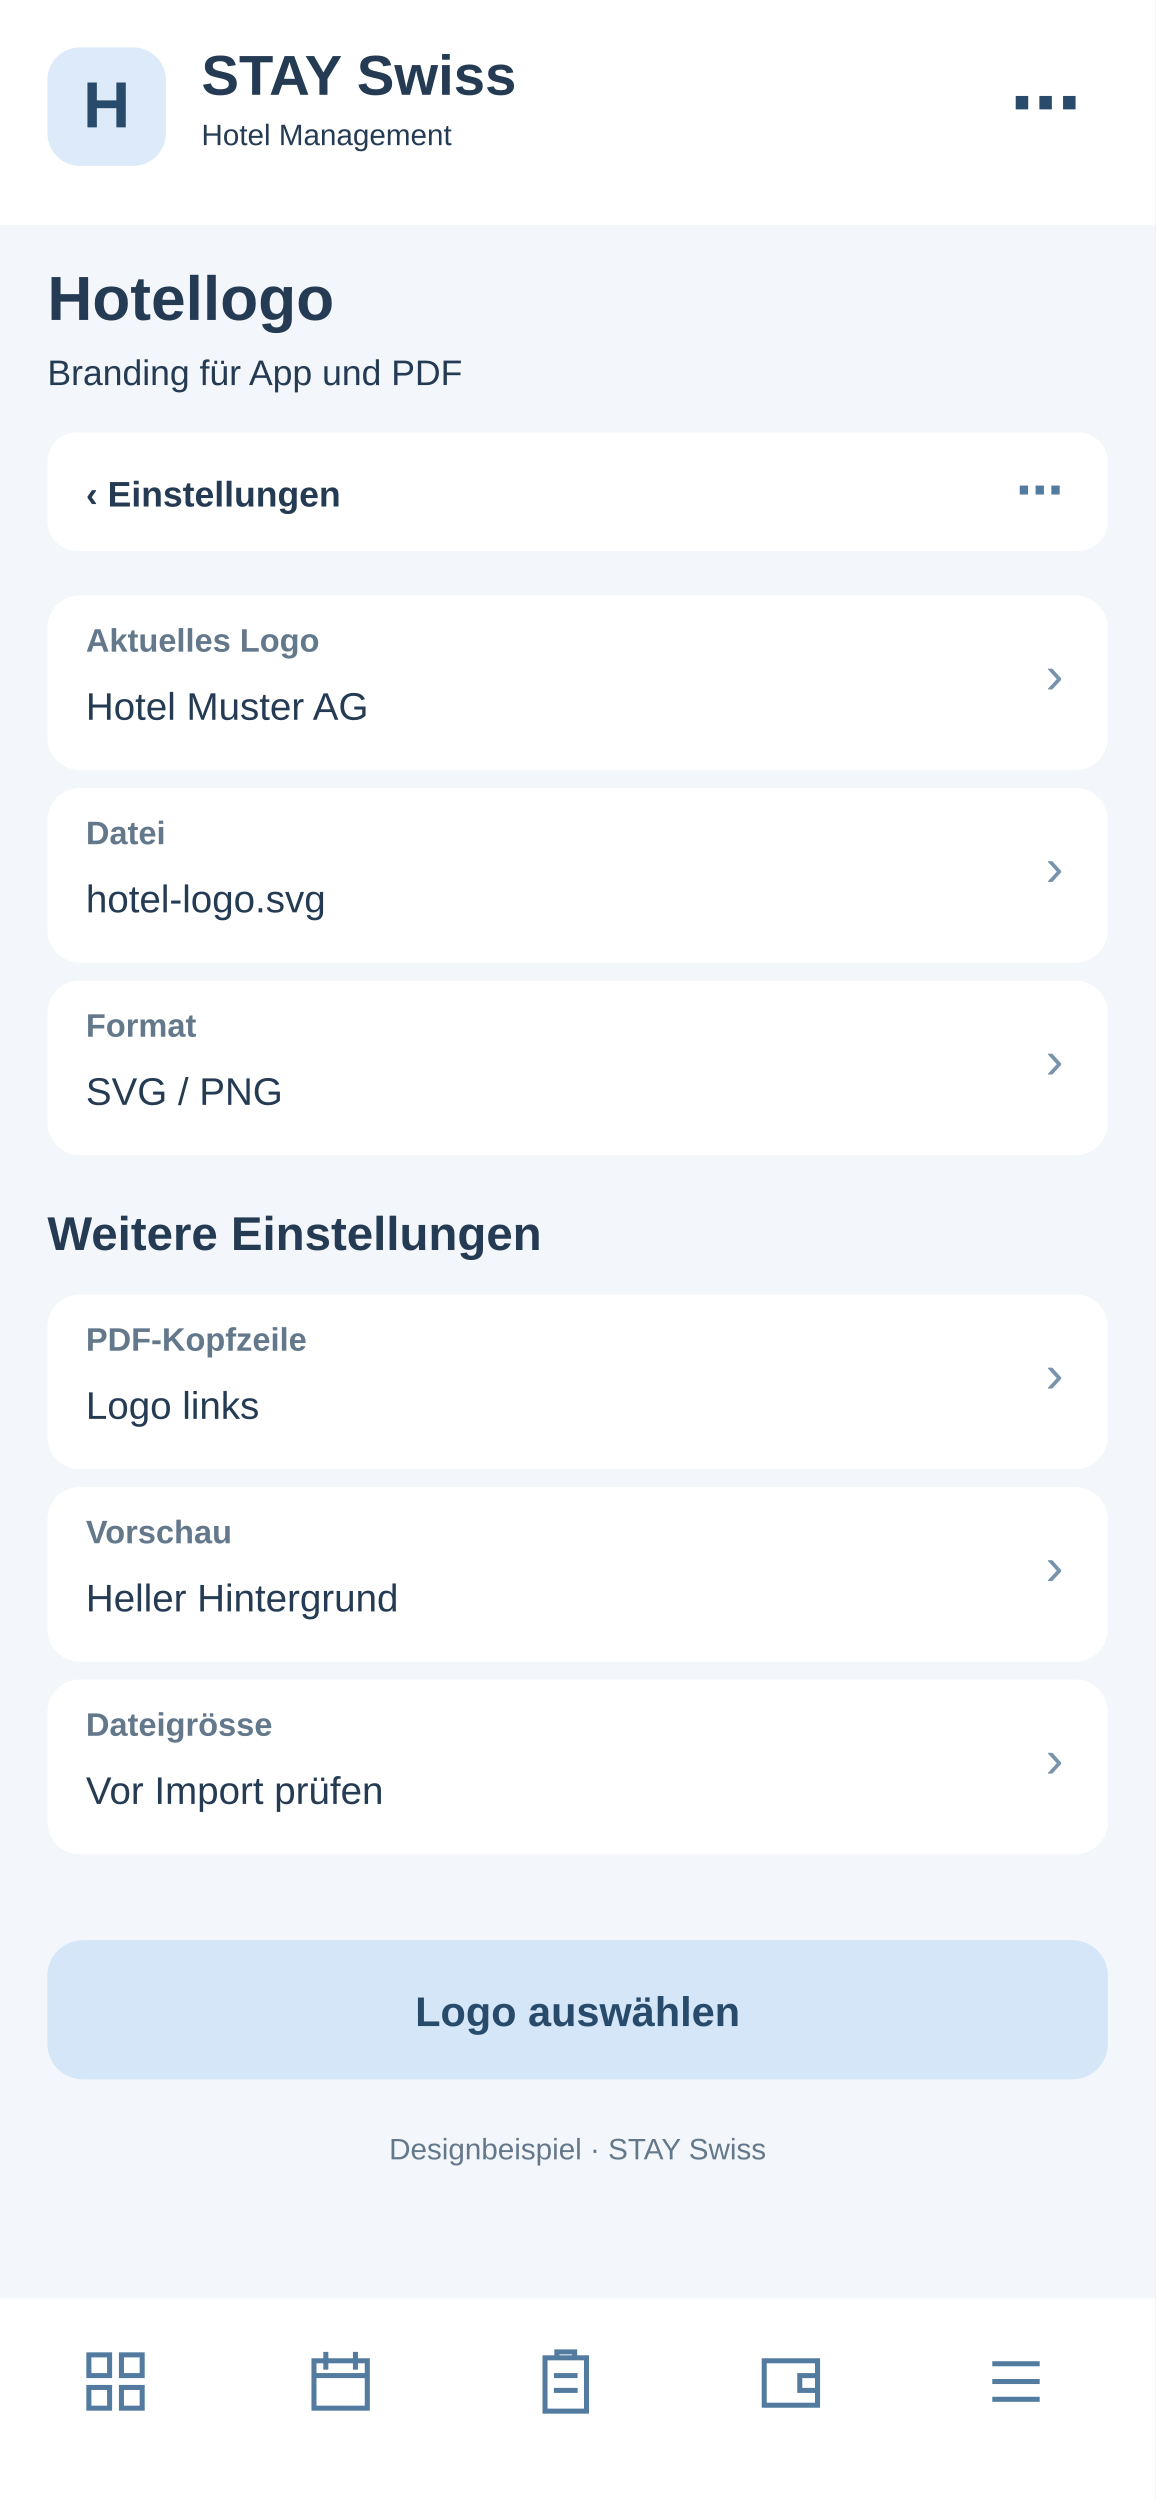
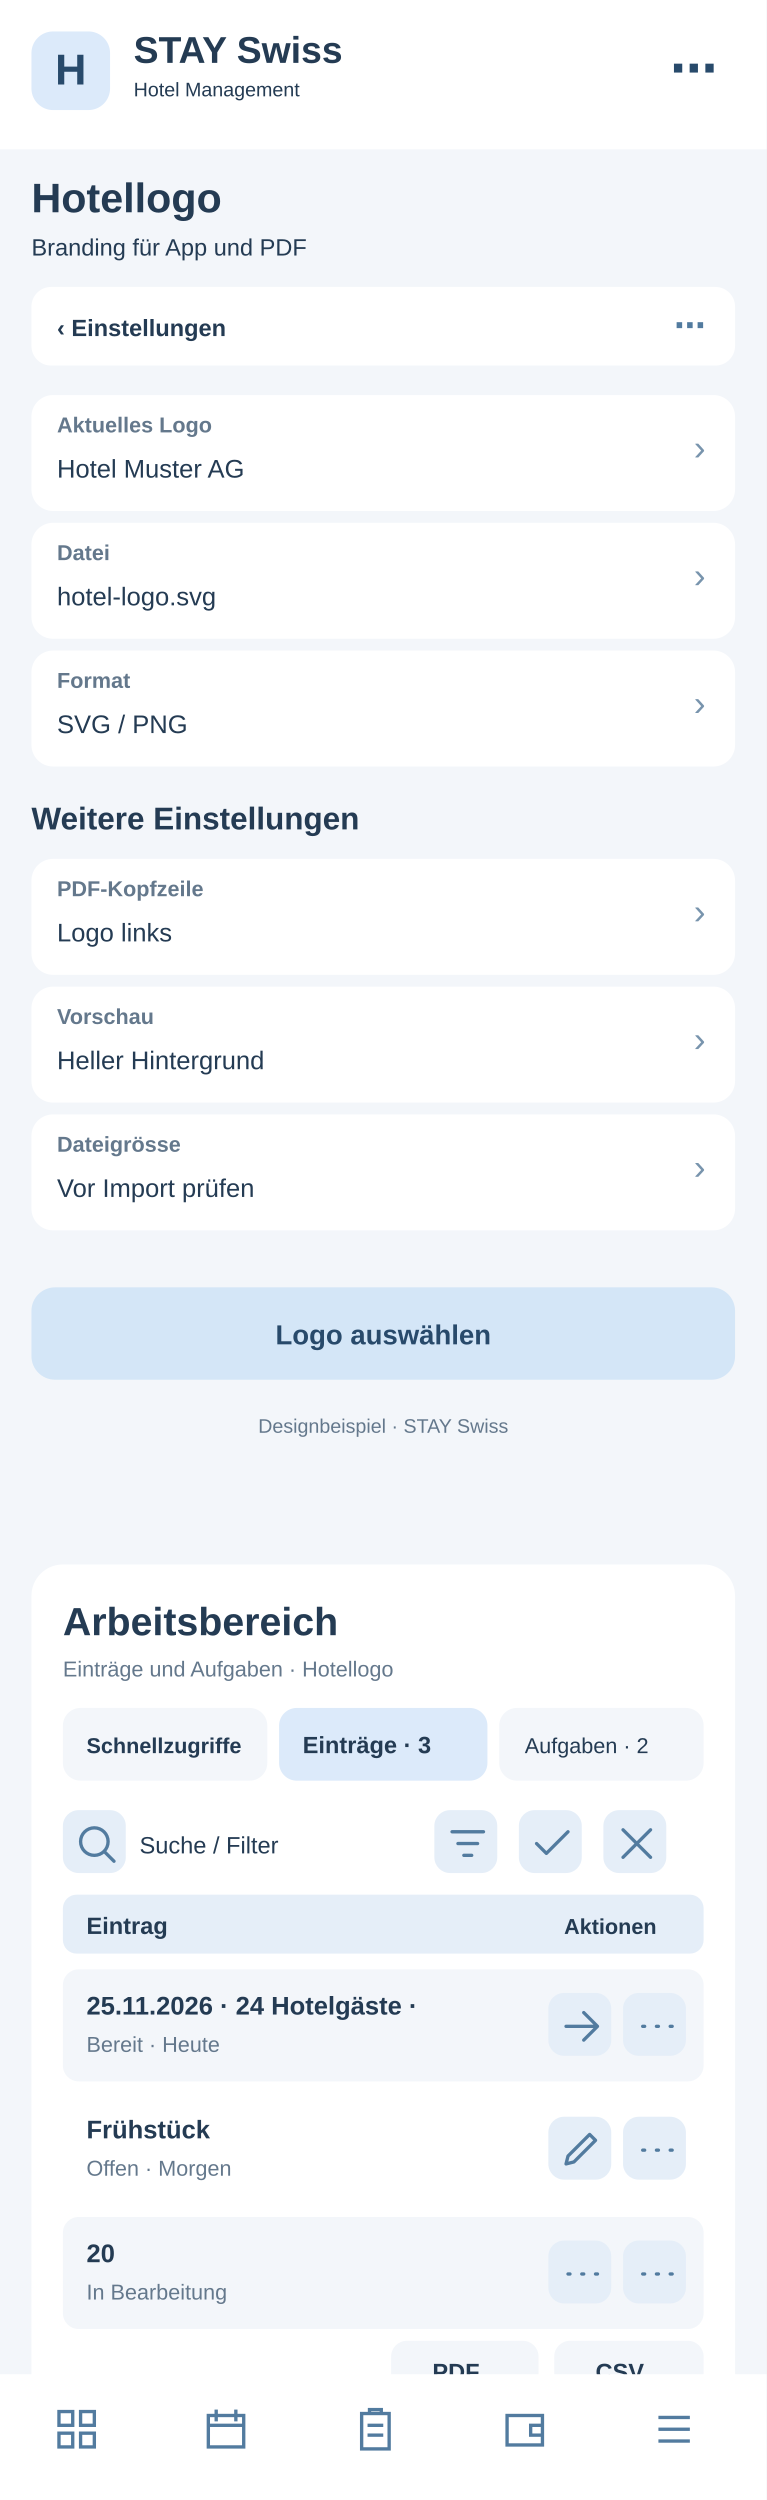
- <svg xmlns="http://www.w3.org/2000/svg" width="390" height="844" viewBox="0 0 390 844">
-   <rect x="0" y="0" width="390" height="844" fill="#f3f6fa" rx="0" />
+ <svg xmlns="http://www.w3.org/2000/svg" width="390" height="1272" viewBox="0 0 390 1272">
+   <rect x="0" y="0" width="390" height="1272" fill="#f3f6fa" rx="0" />
  <rect x="0" y="0" width="390" height="76" fill="#fff" rx="0" />
  <rect x="16" y="16" width="40" height="40" fill="#dceafa" rx="11" />
  <text x="36" y="43" font-family="Arial,sans-serif" font-size="22" font-weight="700" fill="#284a6b" text-anchor="middle">H</text>
  <text x="68" y="32" font-family="Arial,sans-serif" font-size="19" font-weight="700" fill="#243b53" text-anchor="start">STAY Swiss</text>
  <text x="68" y="49" font-family="Arial,sans-serif" font-size="10" font-weight="400" fill="#243b53" text-anchor="start">Hotel Management</text>
  <text x="365" y="43" font-family="Arial,sans-serif" font-size="24" font-weight="700" fill="#284a6b" text-anchor="end">⋯</text>
  <text x="16" y="108" font-family="Arial,sans-serif" font-size="21" font-weight="700" fill="#243b53" text-anchor="start">Hotellogo</text>
  <text x="16" y="130" font-family="Arial,sans-serif" font-size="12" font-weight="400" fill="#243b53" text-anchor="start">Branding für App und PDF</text>
  <rect x="16" y="146" width="358" height="40" fill="#fff" rx="10" />
  <text x="29" y="171" font-family="Arial,sans-serif" font-size="12" font-weight="700" fill="#243b53" text-anchor="start">‹  Einstellungen</text>
  <text x="359" y="171" font-family="Arial,sans-serif" font-size="16" font-weight="700" fill="#527b9f" text-anchor="end">⋯</text>
  <rect x="16" y="201" width="358" height="59" fill="#fff" rx="11" />
  <text x="29" y="220" font-family="Arial,sans-serif" font-size="11" font-weight="700" fill="#64788c" text-anchor="start">Aktuelles Logo</text>
  <text x="29" y="243" font-family="Arial,sans-serif" font-size="13" font-weight="400" fill="#243b53" text-anchor="start">Hotel Muster AG</text>
  <text x="359" y="234" font-family="Arial,sans-serif" font-size="18" font-weight="400" fill="#7894ad" text-anchor="end">›</text>
  <rect x="16" y="266" width="358" height="59" fill="#fff" rx="11" />
  <text x="29" y="285" font-family="Arial,sans-serif" font-size="11" font-weight="700" fill="#64788c" text-anchor="start">Datei</text>
  <text x="29" y="308" font-family="Arial,sans-serif" font-size="13" font-weight="400" fill="#243b53" text-anchor="start">hotel-logo.svg</text>
  <text x="359" y="299" font-family="Arial,sans-serif" font-size="18" font-weight="400" fill="#7894ad" text-anchor="end">›</text>
  <rect x="16" y="331" width="358" height="59" fill="#fff" rx="11" />
  <text x="29" y="350" font-family="Arial,sans-serif" font-size="11" font-weight="700" fill="#64788c" text-anchor="start">Format</text>
  <text x="29" y="373" font-family="Arial,sans-serif" font-size="13" font-weight="400" fill="#243b53" text-anchor="start">SVG / PNG</text>
  <text x="359" y="364" font-family="Arial,sans-serif" font-size="18" font-weight="400" fill="#7894ad" text-anchor="end">›</text>
  <text x="16" y="422" font-family="Arial,sans-serif" font-size="16" font-weight="700" fill="#243b53" text-anchor="start">Weitere Einstellungen</text>
  <rect x="16" y="437" width="358" height="59" fill="#fff" rx="11" />
  <text x="29" y="456" font-family="Arial,sans-serif" font-size="11" font-weight="700" fill="#64788c" text-anchor="start">PDF-Kopfzeile</text>
  <text x="29" y="479" font-family="Arial,sans-serif" font-size="13" font-weight="400" fill="#243b53" text-anchor="start">Logo links</text>
  <text x="359" y="470" font-family="Arial,sans-serif" font-size="18" font-weight="400" fill="#7894ad" text-anchor="end">›</text>
  <rect x="16" y="502" width="358" height="59" fill="#fff" rx="11" />
  <text x="29" y="521" font-family="Arial,sans-serif" font-size="11" font-weight="700" fill="#64788c" text-anchor="start">Vorschau</text>
  <text x="29" y="544" font-family="Arial,sans-serif" font-size="13" font-weight="400" fill="#243b53" text-anchor="start">Heller Hintergrund</text>
  <text x="359" y="535" font-family="Arial,sans-serif" font-size="18" font-weight="400" fill="#7894ad" text-anchor="end">›</text>
  <rect x="16" y="567" width="358" height="59" fill="#fff" rx="11" />
  <text x="29" y="586" font-family="Arial,sans-serif" font-size="11" font-weight="700" fill="#64788c" text-anchor="start">Dateigrösse</text>
  <text x="29" y="609" font-family="Arial,sans-serif" font-size="13" font-weight="400" fill="#243b53" text-anchor="start">Vor Import prüfen</text>
  <text x="359" y="600" font-family="Arial,sans-serif" font-size="18" font-weight="400" fill="#7894ad" text-anchor="end">›</text>
  <rect x="16" y="655" width="358" height="47" fill="#d4e6f7" rx="12" />
  <text x="195" y="684" font-family="Arial,sans-serif" font-size="14" font-weight="700" fill="#284a6b" text-anchor="middle">Logo auswählen</text>
  <text x="195" y="729" font-family="Arial,sans-serif" font-size="10" font-weight="400" fill="#64788c" text-anchor="middle">Designbeispiel · STAY Swiss</text>
-   <rect x="0" y="776" width="390" height="68" fill="#fff" rx="0" />
-   <g transform="translate(27,792)" fill="none" stroke="#527b9f" stroke-width="1.7">
+   <g id="smartphone-arbeitsbereich">
+     <rect x="16" y="796" width="358" height="430" rx="16" fill="#fff" />
+     <text x="32" y="832" font-family="Arial,sans-serif" font-size="20" font-weight="700" fill="#243b53">Arbeitsbereich</text>
+     <text x="32" y="853" font-family="Arial,sans-serif" font-size="11" font-weight="400" fill="#64788c">Einträge und Aufgaben · Hotellogo</text>
+     <rect x="32" y="869" width="104" height="37" rx="9" fill="#f3f6fa" />
+     <text x="44" y="892" font-family="Arial,sans-serif" font-size="11" font-weight="700" fill="#243b53">Schnellzugriffe</text>
+     <rect x="142" y="869" width="106" height="37" rx="9" fill="#dceafa" />
+     <text x="154" y="892" font-family="Arial,sans-serif" font-size="12" font-weight="700" fill="#243b53">Einträge · 3</text>
+     <rect x="254" y="869" width="104" height="37" rx="9" fill="#f3f6fa" />
+     <text x="267" y="892" font-family="Arial,sans-serif" font-size="11" font-weight="400" fill="#243b53">Aufgaben · 2</text>
+     <g tabindex="0">
+       <rect x="32" y="921" width="32" height="32" rx="8" fill="#e5eef8" />
+       <g transform="translate(37,926)" fill="none" stroke="#527b9f" stroke-width="1.7" stroke-linecap="round" stroke-linejoin="round">
+         <path d="M11 18a7 7 0 1 1 0-14a7 7 0 0 1 0 14m5-2l5 5" />
+       </g>
+     </g>
+     <text x="71" y="943" font-family="Arial,sans-serif" font-size="12" font-weight="400" fill="#243b53">Suche / Filter</text>
+     <g tabindex="0">
+       <rect x="221" y="921" width="32" height="32" rx="8" fill="#e5eef8" />
+       <g transform="translate(226,926)" fill="none" stroke="#527b9f" stroke-width="1.7" stroke-linecap="round" stroke-linejoin="round">
+         <path d="M4 6h16M7 12h10M10 18h4" />
+       </g>
+     </g>
+     <g tabindex="0">
+       <rect x="264" y="921" width="32" height="32" rx="8" fill="#e5eef8" />
+       <g transform="translate(269,926)" fill="none" stroke="#527b9f" stroke-width="1.7" stroke-linecap="round" stroke-linejoin="round">
+         <path d="M4 12l5 5L20 6" />
+       </g>
+     </g>
+     <g tabindex="0">
+       <rect x="307" y="921" width="32" height="32" rx="8" fill="#e5eef8" />
+       <g transform="translate(312,926)" fill="none" stroke="#527b9f" stroke-width="1.7" stroke-linecap="round" stroke-linejoin="round">
+         <path d="M5 5l14 14M19 5L5 19" />
+       </g>
+     </g>
+     <rect x="32" y="964" width="326" height="30" rx="7" fill="#e5eef8" />
+     <text x="44" y="984" font-family="Arial,sans-serif" font-size="12" font-weight="700" fill="#243b53">Eintrag</text>
+     <text x="287" y="984" font-family="Arial,sans-serif" font-size="11" font-weight="700" fill="#243b53">Aktionen</text>
+     <rect x="32" y="1002" width="326" height="57" rx="8" fill="#f3f6fa" />
+     <text x="44" y="1025" font-family="Arial,sans-serif" font-size="13" font-weight="700" fill="#243b53">25.11.2026 · 24 Hotelgäste · </text>
+     <text x="44" y="1044" font-family="Arial,sans-serif" font-size="11" font-weight="400" fill="#64788c">Bereit · Heute</text>
+     <g tabindex="0">
+       <rect x="279" y="1014" width="32" height="32" rx="8" fill="#e5eef8" />
+       <g transform="translate(284,1019)" fill="none" stroke="#527b9f" stroke-width="1.7" stroke-linecap="round" stroke-linejoin="round">
+         <path d="M4 12h16m-7-7l7 7-7 7" />
+       </g>
+     </g>
+     <g tabindex="0">
+       <rect x="317" y="1014" width="32" height="32" rx="8" fill="#e5eef8" />
+       <g transform="translate(322,1019)" fill="none" stroke="#527b9f" stroke-width="1.7" stroke-linecap="round" stroke-linejoin="round">
+         <path d="M5 12h1m6 0h1m6 0h1" />
+       </g>
+     </g>
+     <rect x="32" y="1065" width="326" height="57" rx="8" fill="#fff" />
+     <text x="44" y="1088" font-family="Arial,sans-serif" font-size="13" font-weight="700" fill="#243b53">Frühstück</text>
+     <text x="44" y="1107" font-family="Arial,sans-serif" font-size="11" font-weight="400" fill="#64788c">Offen · Morgen</text>
+     <g tabindex="0">
+       <rect x="279" y="1077" width="32" height="32" rx="8" fill="#e5eef8" />
+       <g transform="translate(284,1082)" fill="none" stroke="#527b9f" stroke-width="1.7" stroke-linecap="round" stroke-linejoin="round">
+         <path d="M4 19l4-1 11-11-3-3L5 15z" />
+       </g>
+     </g>
+     <g tabindex="0">
+       <rect x="317" y="1077" width="32" height="32" rx="8" fill="#e5eef8" />
+       <g transform="translate(322,1082)" fill="none" stroke="#527b9f" stroke-width="1.7" stroke-linecap="round" stroke-linejoin="round">
+         <path d="M5 12h1m6 0h1m6 0h1" />
+       </g>
+     </g>
+     <rect x="32" y="1128" width="326" height="57" rx="8" fill="#f3f6fa" />
+     <text x="44" y="1151" font-family="Arial,sans-serif" font-size="13" font-weight="700" fill="#243b53">20</text>
+     <text x="44" y="1170" font-family="Arial,sans-serif" font-size="11" font-weight="400" fill="#64788c">In Bearbeitung</text>
+     <g tabindex="0">
+       <rect x="279" y="1140" width="32" height="32" rx="8" fill="#e5eef8" />
+       <g transform="translate(284,1145)" fill="none" stroke="#527b9f" stroke-width="1.7" stroke-linecap="round" stroke-linejoin="round">
+         <path d="M5 12h1m6 0h1m6 0h1" />
+       </g>
+     </g>
+     <g tabindex="0">
+       <rect x="317" y="1140" width="32" height="32" rx="8" fill="#e5eef8" />
+       <g transform="translate(322,1145)" fill="none" stroke="#527b9f" stroke-width="1.7" stroke-linecap="round" stroke-linejoin="round">
+         <path d="M5 12h1m6 0h1m6 0h1" />
+       </g>
+     </g>
+     <text x="32" y="1218" font-family="Arial,sans-serif" font-size="11" font-weight="400" fill="#64788c">3 Einträge · Seite 1</text>
+     <rect x="199" y="1191" width="75" height="31" rx="8" fill="#f3f6fa" />
+     <text x="220" y="1211" font-family="Arial,sans-serif" font-size="12" font-weight="700" fill="#243b53">PDF</text>
+     <rect x="282" y="1191" width="76" height="31" rx="8" fill="#f3f6fa" />
+     <text x="303" y="1211" font-family="Arial,sans-serif" font-size="12" font-weight="700" fill="#243b53">CSV</text>
+   </g>
+   <rect x="0" y="1208" width="390" height="64" fill="#fff" rx="0" />
+   <g transform="translate(27,1224)" fill="none" stroke="#527b9f" stroke-width="1.7">
    <path d="M3 3h7v7H3zM14 3h7v7h-7zM3 14h7v7H3zM14 14h7v7h-7z" />
  </g>
-   <g transform="translate(103,792)" fill="none" stroke="#527b9f" stroke-width="1.7">
+   <g transform="translate(103,1224)" fill="none" stroke="#527b9f" stroke-width="1.7">
    <path d="M3 5h18v16H3zM7 2v6M17 2v6M3 10h18" />
  </g>
-   <g transform="translate(179,792)" fill="none" stroke="#527b9f" stroke-width="1.7">
+   <g transform="translate(179,1224)" fill="none" stroke="#527b9f" stroke-width="1.7">
    <path d="M5 4h14v18H5zM9 4V2h6v2M8 10h8M8 15h8" />
  </g>
-   <g transform="translate(255,792)" fill="none" stroke="#527b9f" stroke-width="1.7">
+   <g transform="translate(255,1224)" fill="none" stroke="#527b9f" stroke-width="1.7">
    <path d="M3 5h18v15H3zM21 10h-6v5h6" />
  </g>
-   <g transform="translate(331,792)" fill="none" stroke="#527b9f" stroke-width="1.7">
+   <g transform="translate(331,1224)" fill="none" stroke="#527b9f" stroke-width="1.7">
    <path d="M4 6h16M4 12h16M4 18h16" />
  </g>
</svg>
